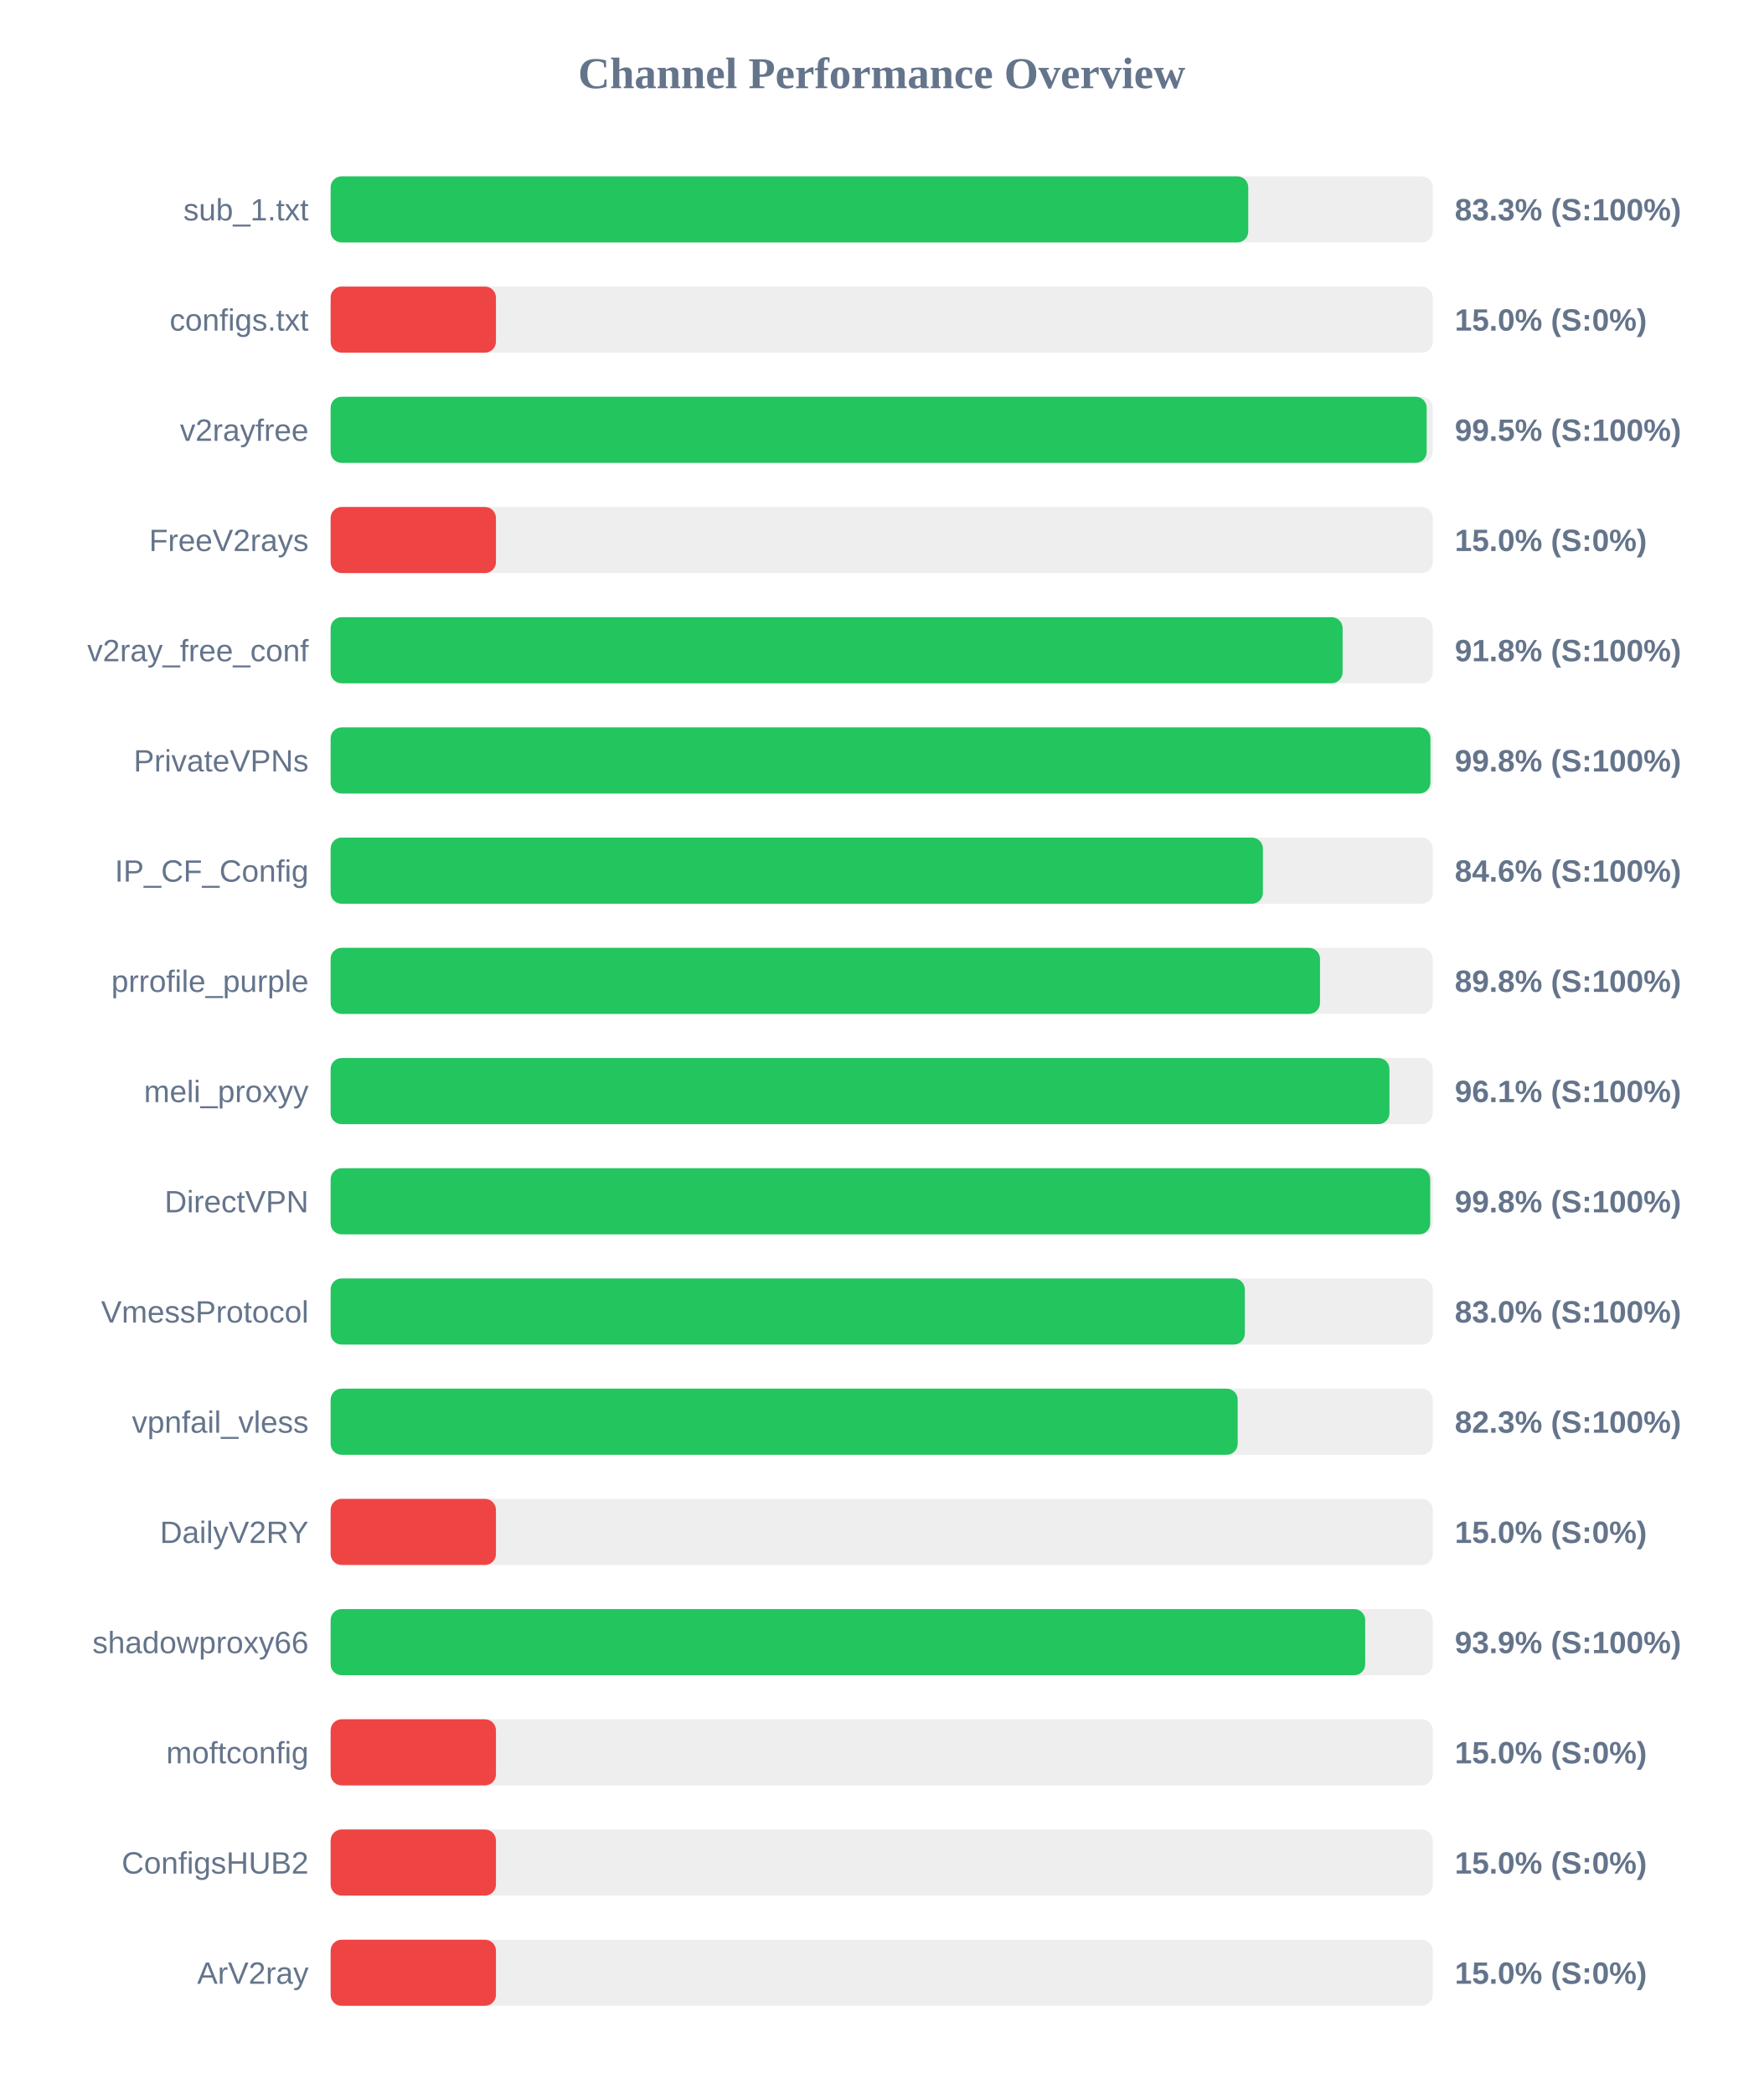
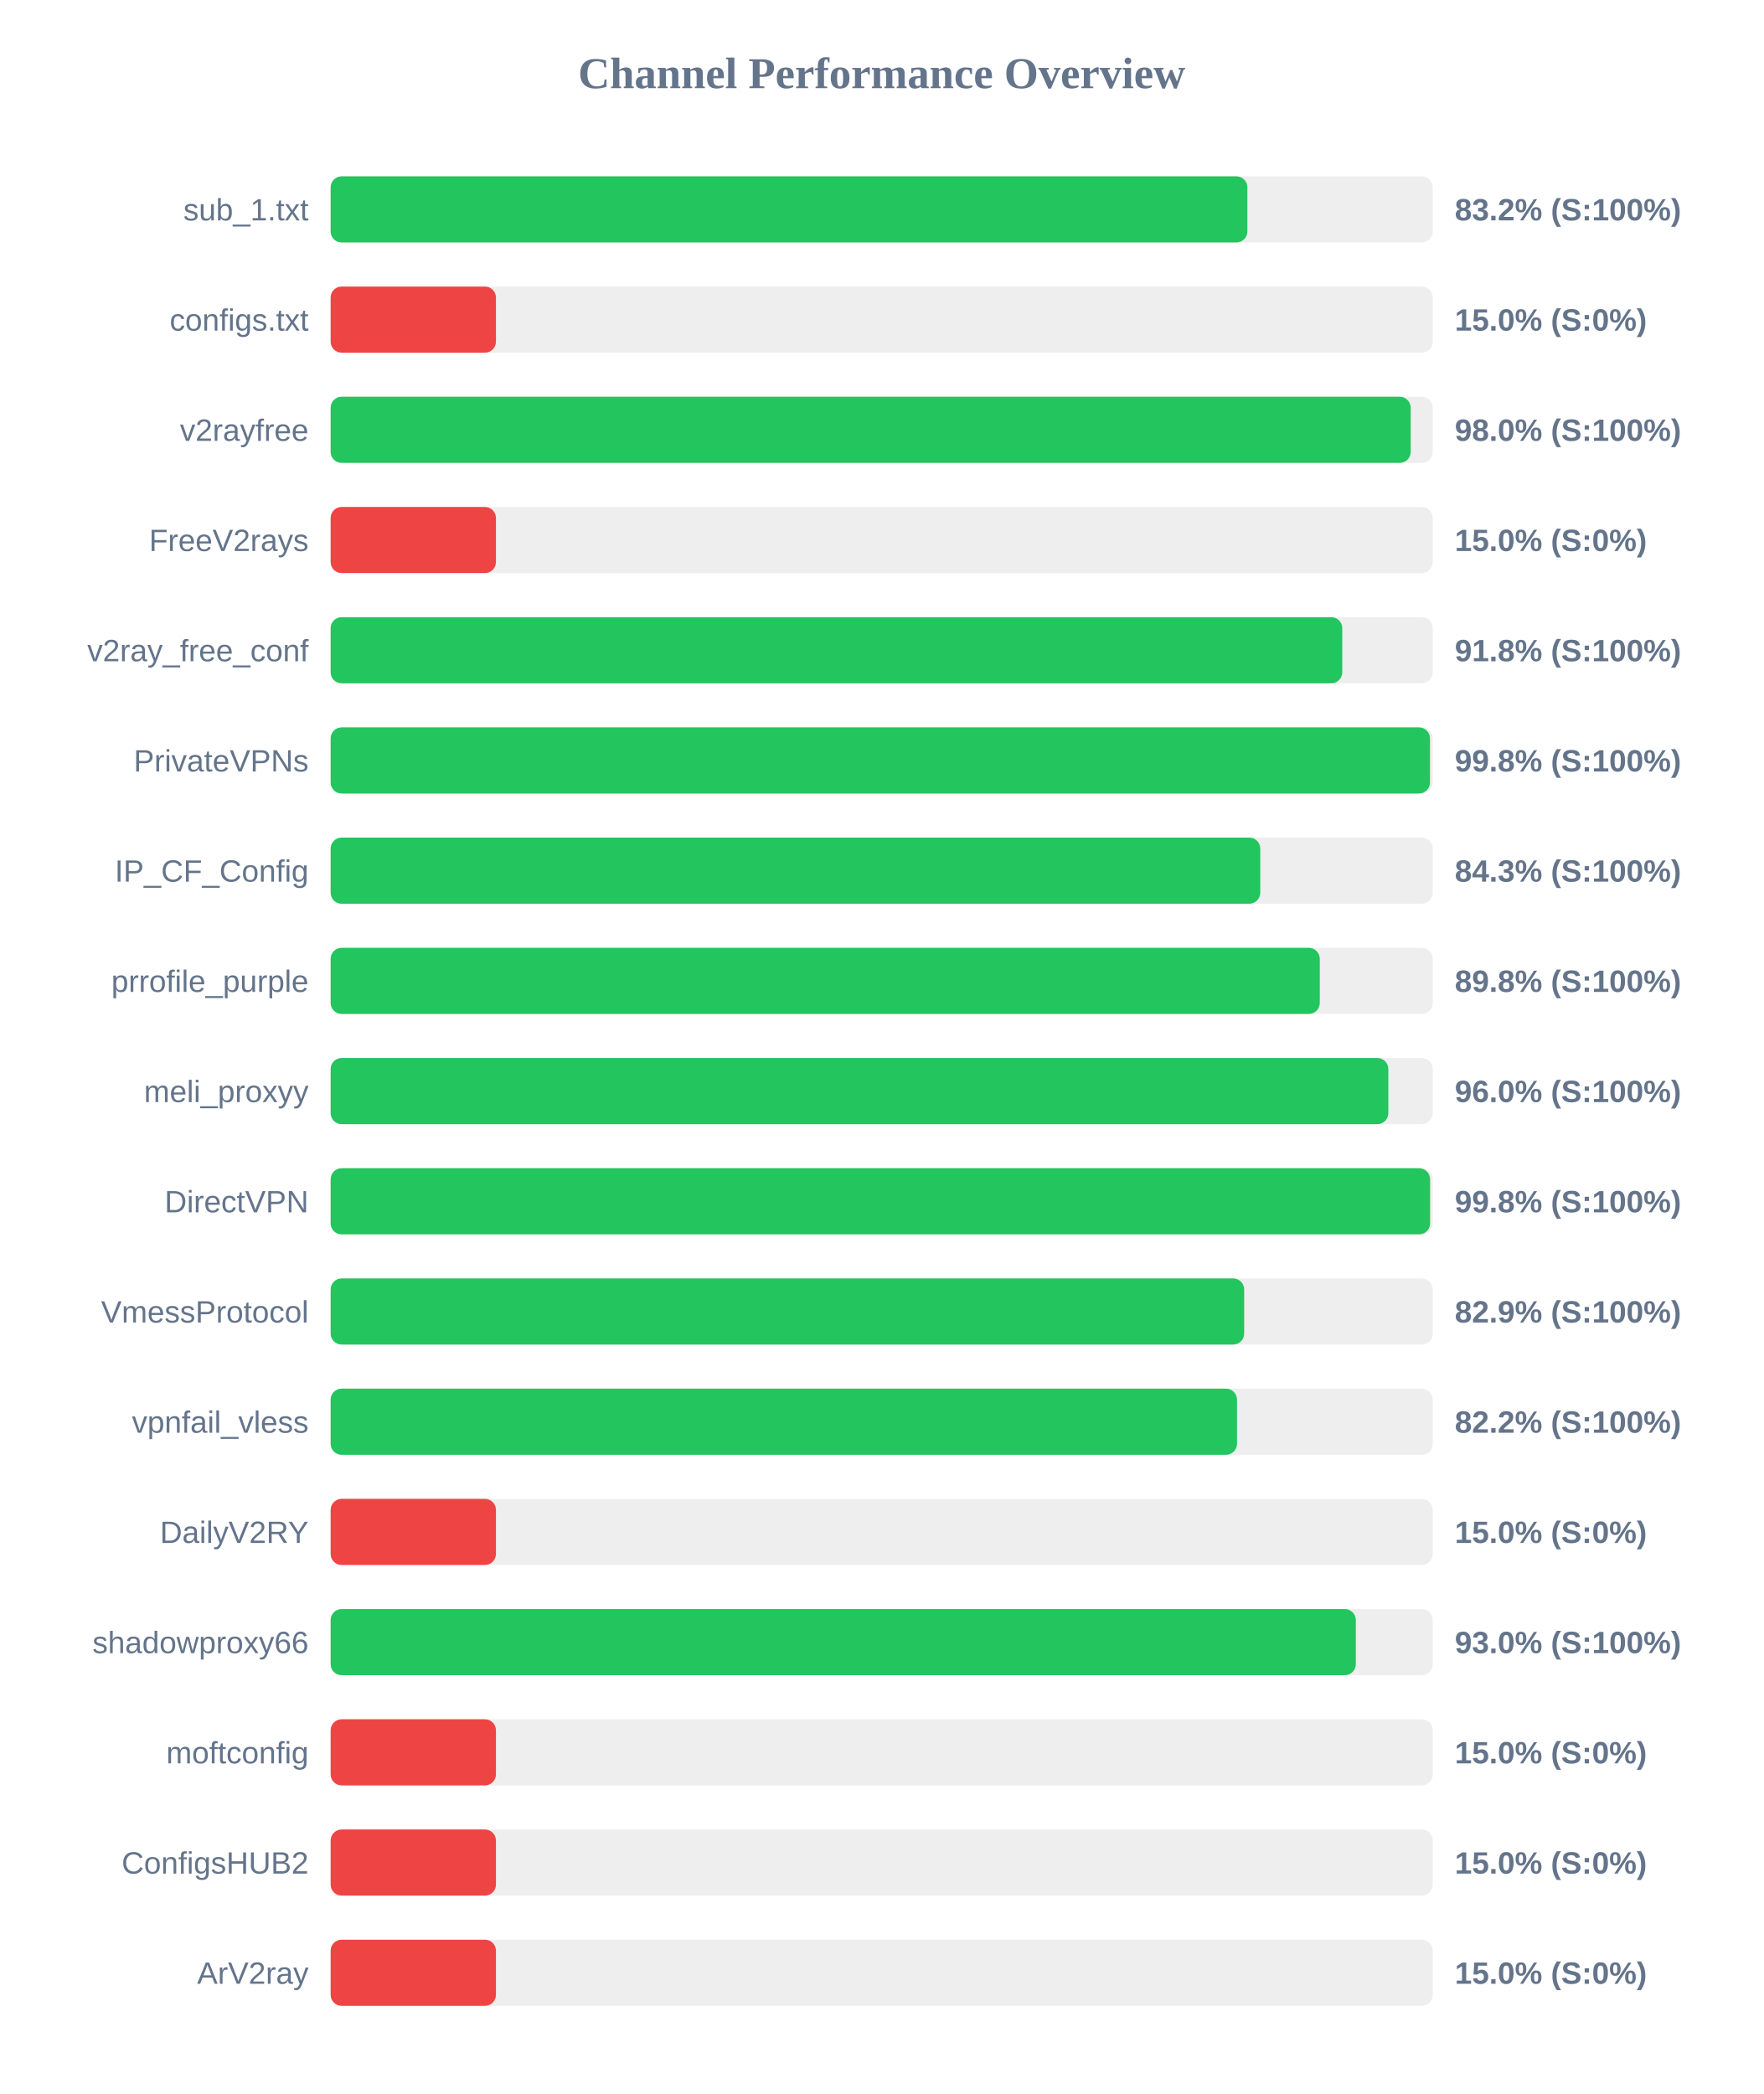
<svg xmlns="http://www.w3.org/2000/svg" width="800" height="950" version="1.1">
  <style>
        .row { font: 14px Arial; fill: #64748b; }
        .score { font: bold 14px Arial; fill: #64748b; }
    </style>
  <text x="400" y="40" text-anchor="middle" font-size="20px" font-weight="bold" fill="#64748b">Channel Performance Overview</text>
  <rect x="150" y="80" width="500" height="30" fill="#eee" rx="5" />
-   <rect x="150" y="80" width="416.3" height="30" fill="#22c55e" rx="5" />
+   <rect x="150" y="80" width="415.9" height="30" fill="#22c55e" rx="5" />
  <text x="140" y="100" text-anchor="end" class="row">sub_1.txt</text>
-   <text x="660" y="100" text-anchor="start" class="score">83.3% (S:100%)</text>
+   <text x="660" y="100" text-anchor="start" class="score">83.2% (S:100%)</text>
  <rect x="150" y="130" width="500" height="30" fill="#eee" rx="5" />
  <rect x="150" y="130" width="75.0" height="30" fill="#ef4444" rx="5" />
  <text x="140" y="150" text-anchor="end" class="row">configs.txt</text>
  <text x="660" y="150" text-anchor="start" class="score">15.0% (S:0%)</text>
  <rect x="150" y="180" width="500" height="30" fill="#eee" rx="5" />
-   <rect x="150" y="180" width="497.25" height="30" fill="#22c55e" rx="5" />
+   <rect x="150" y="180" width="490.0" height="30" fill="#22c55e" rx="5" />
  <text x="140" y="200" text-anchor="end" class="row">v2rayfree</text>
-   <text x="660" y="200" text-anchor="start" class="score">99.5% (S:100%)</text>
+   <text x="660" y="200" text-anchor="start" class="score">98.0% (S:100%)</text>
  <rect x="150" y="230" width="500" height="30" fill="#eee" rx="5" />
  <rect x="150" y="230" width="75.0" height="30" fill="#ef4444" rx="5" />
  <text x="140" y="250" text-anchor="end" class="row">FreeV2rays</text>
  <text x="660" y="250" text-anchor="start" class="score">15.0% (S:0%)</text>
  <rect x="150" y="280" width="500" height="30" fill="#eee" rx="5" />
-   <rect x="150" y="280" width="459.1" height="30" fill="#22c55e" rx="5" />
+   <rect x="150" y="280" width="458.95" height="30" fill="#22c55e" rx="5" />
  <text x="140" y="300" text-anchor="end" class="row">v2ray_free_conf</text>
  <text x="660" y="300" text-anchor="start" class="score">91.8% (S:100%)</text>
  <rect x="150" y="330" width="500" height="30" fill="#eee" rx="5" />
-   <rect x="150" y="330" width="498.95" height="30" fill="#22c55e" rx="5" />
+   <rect x="150" y="330" width="498.75" height="30" fill="#22c55e" rx="5" />
  <text x="140" y="350" text-anchor="end" class="row">PrivateVPNs</text>
  <text x="660" y="350" text-anchor="start" class="score">99.8% (S:100%)</text>
  <rect x="150" y="380" width="500" height="30" fill="#eee" rx="5" />
-   <rect x="150" y="380" width="422.95" height="30" fill="#22c55e" rx="5" />
+   <rect x="150" y="380" width="421.75" height="30" fill="#22c55e" rx="5" />
  <text x="140" y="400" text-anchor="end" class="row">IP_CF_Config</text>
-   <text x="660" y="400" text-anchor="start" class="score">84.6% (S:100%)</text>
+   <text x="660" y="400" text-anchor="start" class="score">84.3% (S:100%)</text>
  <rect x="150" y="430" width="500" height="30" fill="#eee" rx="5" />
-   <rect x="150" y="430" width="448.85" height="30" fill="#22c55e" rx="5" />
+   <rect x="150" y="430" width="448.75" height="30" fill="#22c55e" rx="5" />
  <text x="140" y="450" text-anchor="end" class="row">prrofile_purple</text>
  <text x="660" y="450" text-anchor="start" class="score">89.8% (S:100%)</text>
  <rect x="150" y="480" width="500" height="30" fill="#eee" rx="5" />
-   <rect x="150" y="480" width="480.35" height="30" fill="#22c55e" rx="5" />
+   <rect x="150" y="480" width="479.85" height="30" fill="#22c55e" rx="5" />
  <text x="140" y="500" text-anchor="end" class="row">meli_proxyy</text>
-   <text x="660" y="500" text-anchor="start" class="score">96.1% (S:100%)</text>
+   <text x="660" y="500" text-anchor="start" class="score">96.0% (S:100%)</text>
  <rect x="150" y="530" width="500" height="30" fill="#eee" rx="5" />
-   <rect x="150" y="530" width="498.85" height="30" fill="#22c55e" rx="5" />
+   <rect x="150" y="530" width="498.8" height="30" fill="#22c55e" rx="5" />
  <text x="140" y="550" text-anchor="end" class="row">DirectVPN</text>
  <text x="660" y="550" text-anchor="start" class="score">99.8% (S:100%)</text>
  <rect x="150" y="580" width="500" height="30" fill="#eee" rx="5" />
-   <rect x="150" y="580" width="414.75" height="30" fill="#22c55e" rx="5" />
+   <rect x="150" y="580" width="414.45" height="30" fill="#22c55e" rx="5" />
  <text x="140" y="600" text-anchor="end" class="row">VmessProtocol</text>
-   <text x="660" y="600" text-anchor="start" class="score">83.0% (S:100%)</text>
+   <text x="660" y="600" text-anchor="start" class="score">82.9% (S:100%)</text>
  <rect x="150" y="630" width="500" height="30" fill="#eee" rx="5" />
-   <rect x="150" y="630" width="411.5" height="30" fill="#22c55e" rx="5" />
+   <rect x="150" y="630" width="411.2" height="30" fill="#22c55e" rx="5" />
  <text x="140" y="650" text-anchor="end" class="row">vpnfail_vless</text>
-   <text x="660" y="650" text-anchor="start" class="score">82.3% (S:100%)</text>
+   <text x="660" y="650" text-anchor="start" class="score">82.2% (S:100%)</text>
  <rect x="150" y="680" width="500" height="30" fill="#eee" rx="5" />
  <rect x="150" y="680" width="75.0" height="30" fill="#ef4444" rx="5" />
  <text x="140" y="700" text-anchor="end" class="row">DailyV2RY</text>
  <text x="660" y="700" text-anchor="start" class="score">15.0% (S:0%)</text>
  <rect x="150" y="730" width="500" height="30" fill="#eee" rx="5" />
-   <rect x="150" y="730" width="469.35" height="30" fill="#22c55e" rx="5" />
+   <rect x="150" y="730" width="465.1" height="30" fill="#22c55e" rx="5" />
  <text x="140" y="750" text-anchor="end" class="row">shadowproxy66</text>
-   <text x="660" y="750" text-anchor="start" class="score">93.9% (S:100%)</text>
+   <text x="660" y="750" text-anchor="start" class="score">93.0% (S:100%)</text>
  <rect x="150" y="780" width="500" height="30" fill="#eee" rx="5" />
  <rect x="150" y="780" width="75.0" height="30" fill="#ef4444" rx="5" />
  <text x="140" y="800" text-anchor="end" class="row">moftconfig</text>
  <text x="660" y="800" text-anchor="start" class="score">15.0% (S:0%)</text>
  <rect x="150" y="830" width="500" height="30" fill="#eee" rx="5" />
  <rect x="150" y="830" width="75.0" height="30" fill="#ef4444" rx="5" />
  <text x="140" y="850" text-anchor="end" class="row">ConfigsHUB2</text>
  <text x="660" y="850" text-anchor="start" class="score">15.0% (S:0%)</text>
  <rect x="150" y="880" width="500" height="30" fill="#eee" rx="5" />
  <rect x="150" y="880" width="75.0" height="30" fill="#ef4444" rx="5" />
  <text x="140" y="900" text-anchor="end" class="row">ArV2ray</text>
  <text x="660" y="900" text-anchor="start" class="score">15.0% (S:0%)</text>
</svg>
